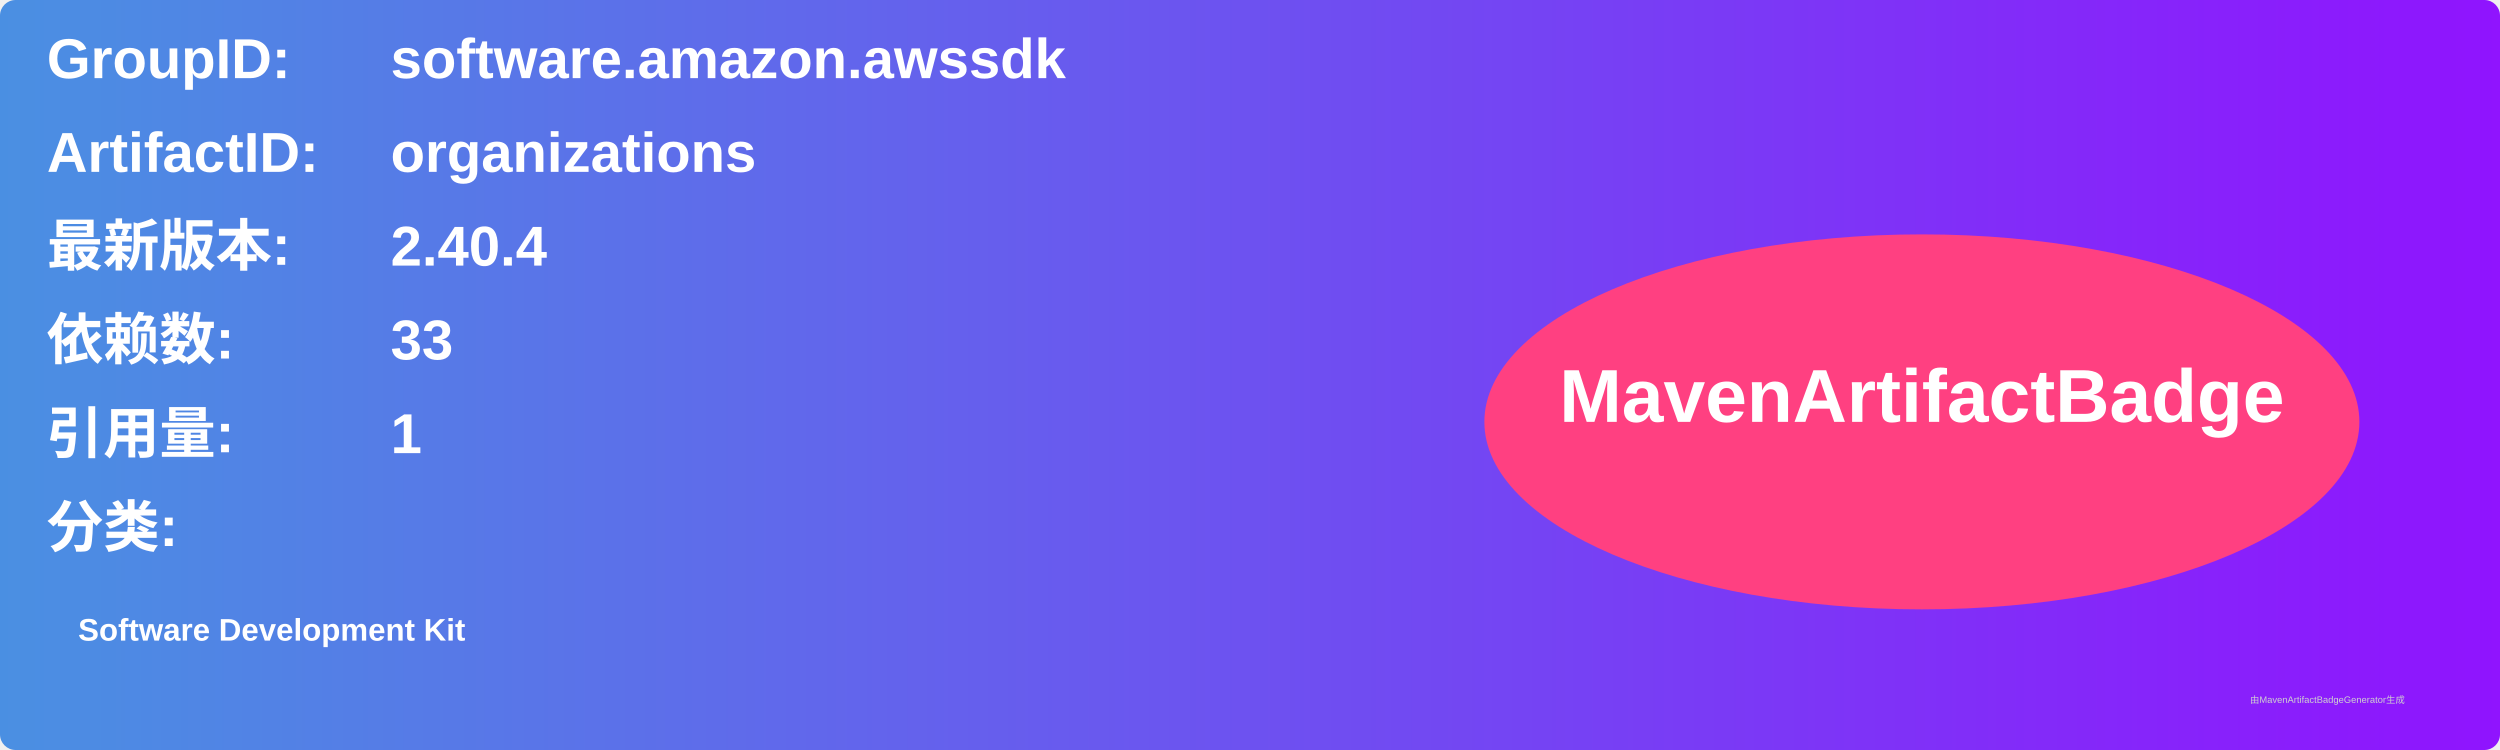
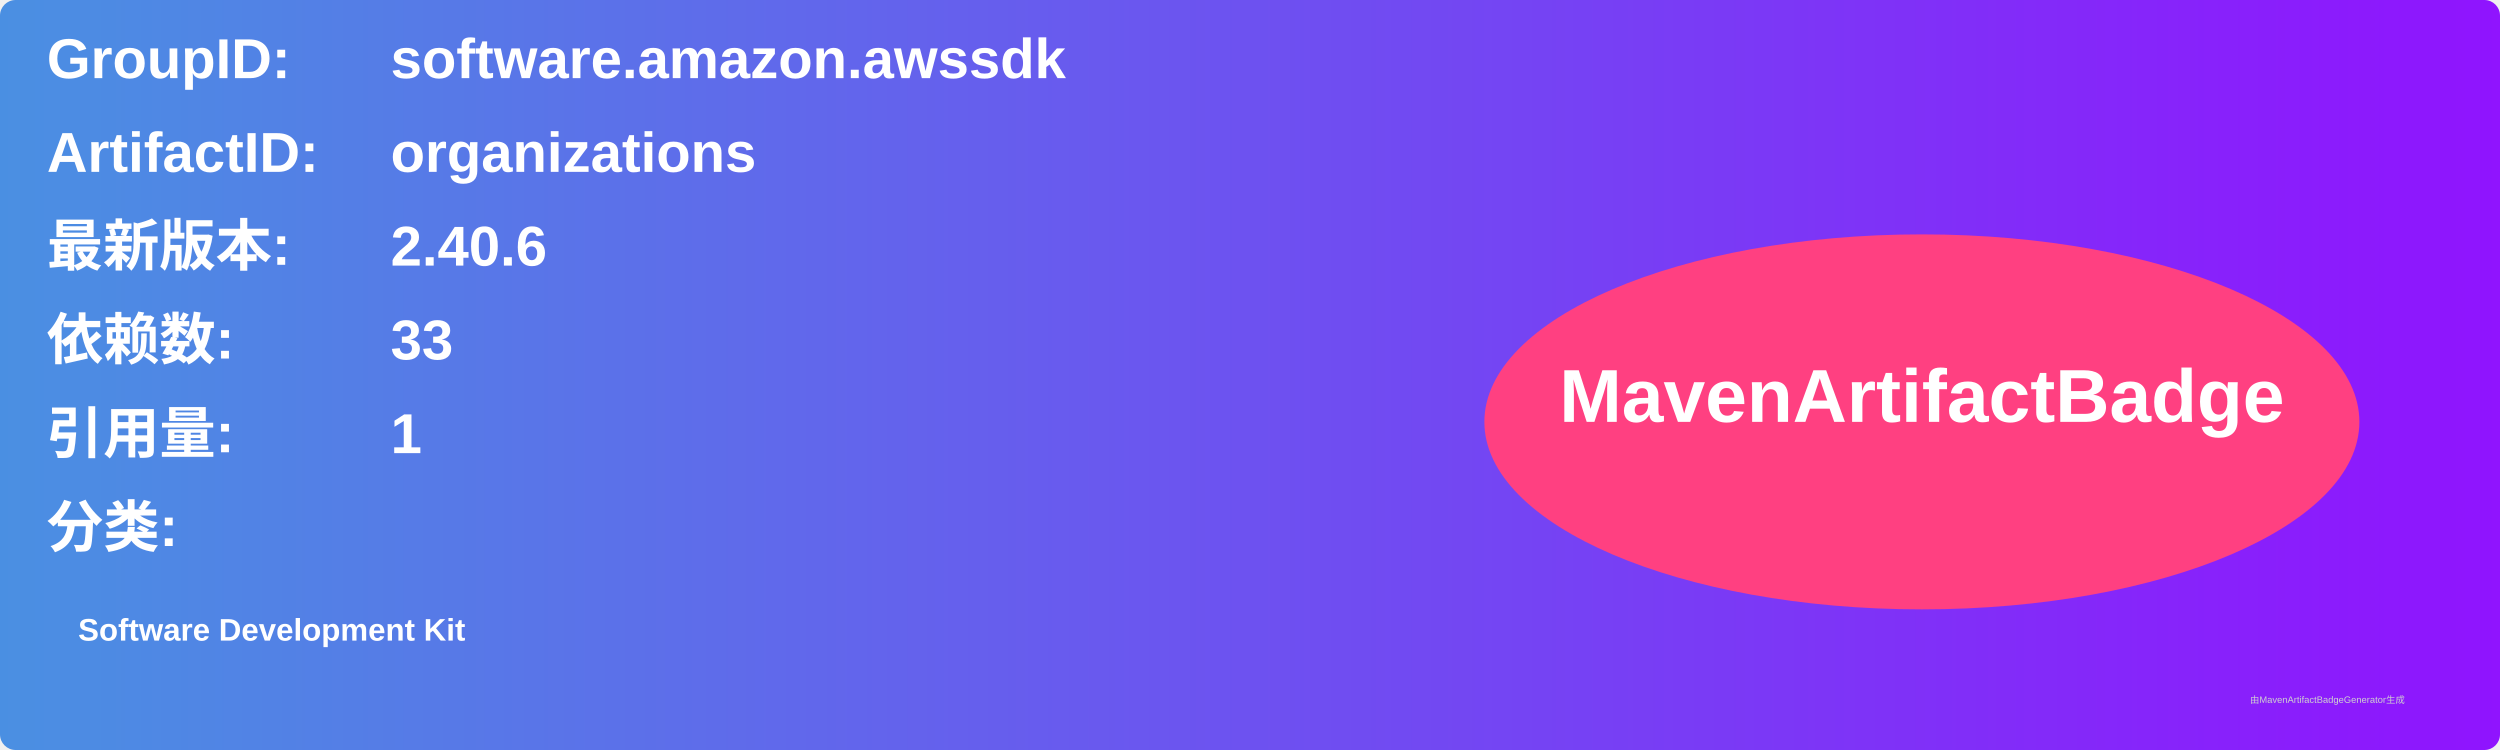
<svg xmlns="http://www.w3.org/2000/svg" width="800" height="240" viewBox="0 0 800 240">
  <linearGradient id="grad" x1="0%" y1="0%" x2="100%" y2="0%">
    <stop offset="0%" stop-color="#4a90e2" />
    <stop offset="100%" stop-color="#9013fe" />
  </linearGradient>
  <rect width="100%" height="100%" rx="5" ry="5" fill="url(#grad)" />
  <g transform="translate(15, 15)">
    <text x="0" y="10" font-family="Arial" font-size="18" fill="white" font-weight="bold" width="260">GroupID:</text>
    <text x="110" y="10" font-family="Arial" font-size="18" fill="white" font-weight="bold" width="460">software.amazon.awssdk</text>
    <text x="0" y="40" font-family="Arial" font-size="18" fill="white" font-weight="bold" width="260">ArtifactID:</text>
    <text x="110" y="40" font-family="Arial" font-size="18" fill="white" font-weight="bold" width="460">organizations</text>
    <text x="0" y="70" font-family="Arial" font-size="18" fill="white" font-weight="bold">最新版本:</text>
    <text x="110" y="70" font-family="Arial" font-size="18" fill="white" font-weight="bold">
-       <tspan font-weight="bold">2.40.4</tspan>
+       <tspan font-weight="bold">2.40.6</tspan>
    </text>
    <text x="0" y="100" font-family="Arial" font-size="18" fill="white" font-weight="bold">依赖数: </text>
    <text x="110" y="100" font-family="Arial" font-size="18" fill="white">
      <tspan font-weight="bold">33</tspan>
    </text>
    <text x="0" y="130" font-family="Arial" font-size="18" fill="white" font-weight="bold">引用量: </text>
    <text x="110" y="130" font-family="Arial" font-size="18" fill="white">
      <tspan font-weight="bold">1</tspan>
    </text>
    <text x="0" y="160" font-family="Arial" font-size="18" fill="white" font-weight="bold">分类:</text>
    <text x="10" y="190" font-family="Arial" font-size="10" fill="white">
      <tspan font-weight="bold">Software Development Kit</tspan>
    </text>
    <ellipse cx="600" cy="120" rx="140" ry="60" fill="#ff4081" />
    <text x="600" y="120" text-anchor="middle" font-family="Arial" font-size="24" fill="white" font-weight="bold">MavenArtifactBadge</text>
  </g>
  <text x="720" y="225" font-family="Arial" font-size="3" fill="#d0d0d0">由MavenArtifactBadgeGenerator生成</text>
</svg>
